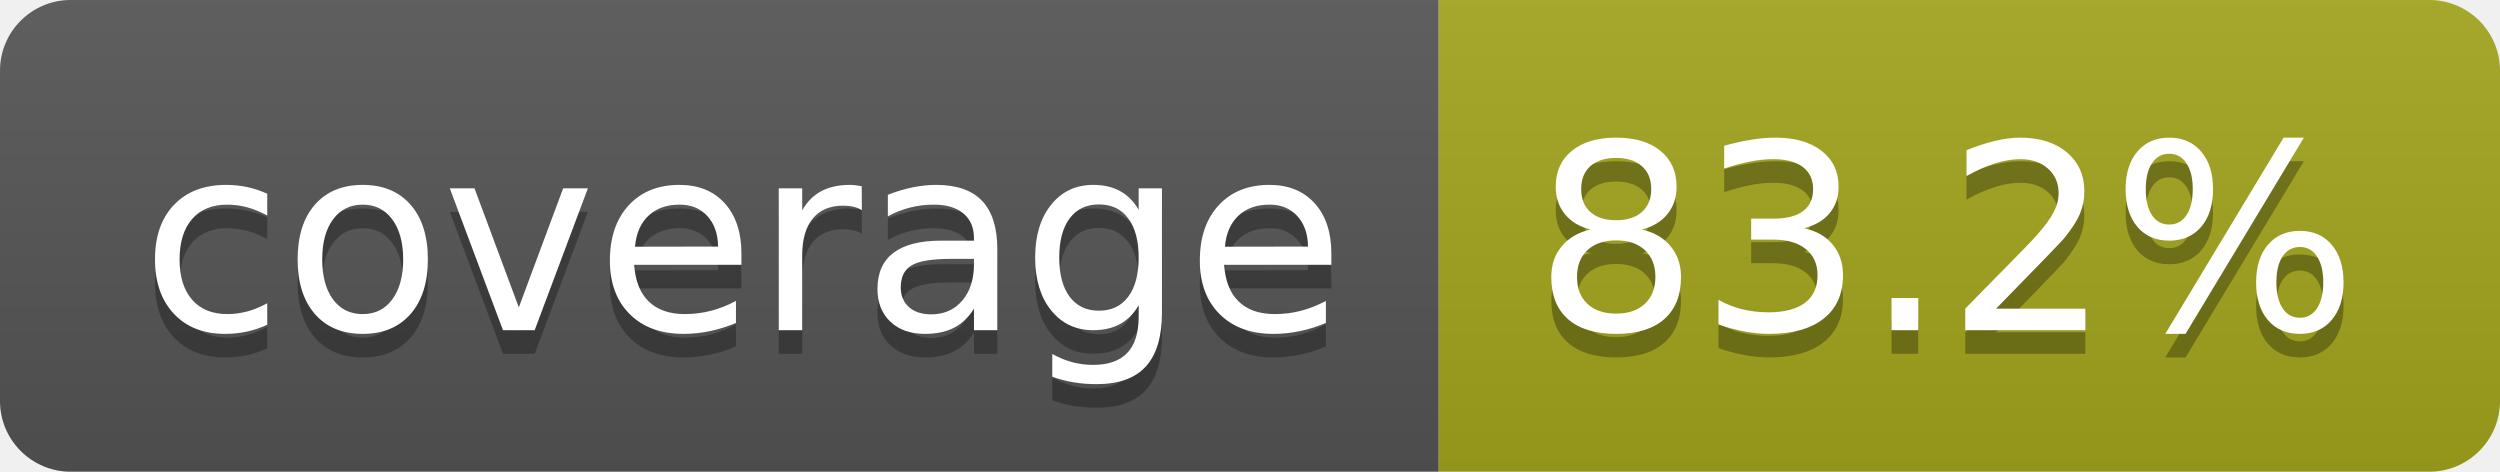
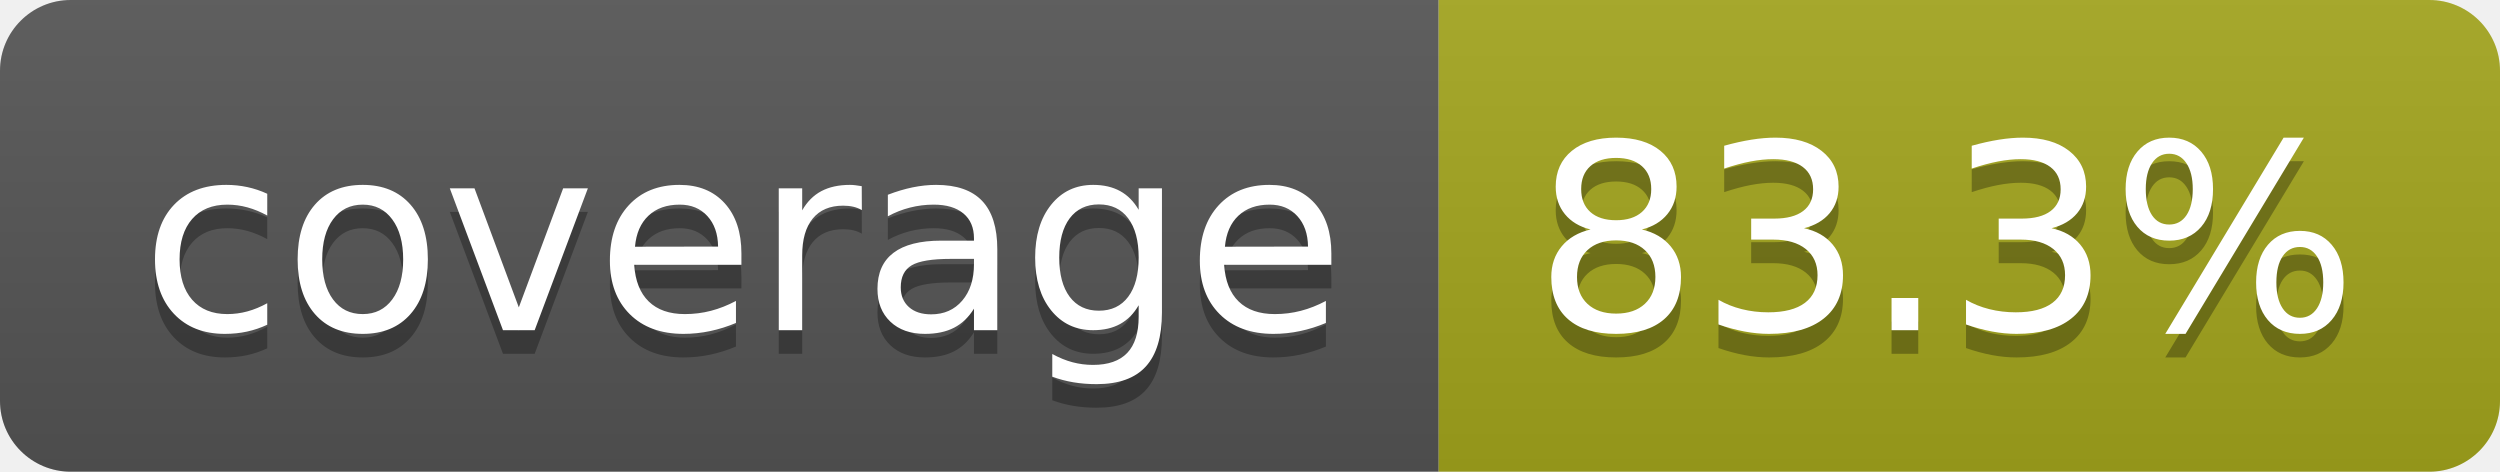
- <svg xmlns="http://www.w3.org/2000/svg" width="106" height="20" role="img" aria-label="coverage: 83.2%">
+ <svg xmlns="http://www.w3.org/2000/svg" width="106" height="20" role="img" aria-label="coverage: 83.3%">
  <linearGradient id="s" x2="0" y2="100%">
    <stop offset="0" stop-color="#bbb" stop-opacity=".1" />
    <stop offset="1" stop-opacity=".1" />
  </linearGradient>
  <clipPath id="r">
    <rect width="106" height="20" rx="3" fill="#fff" />
  </clipPath>
  <g clip-path="url(#r)">
    <rect width="61" height="20" fill="#555" />
    <rect x="61" width="45" height="20" fill="#a4a61d" />
    <rect width="106" height="20" fill="url(#s)" />
  </g>
  <g fill="#fff" text-anchor="middle" font-family="Verdana,Geneva,DejaVu Sans,sans-serif" text-rendering="geometricPrecision" font-size="110">
    <text aria-hidden="true" x="315" y="150" fill="#010101" fill-opacity=".3" transform="scale(.1)" textLength="510">coverage</text>
    <text x="315" y="140" transform="scale(.1)" fill="#fff" textLength="510">coverage</text>
-     <text aria-hidden="true" x="825" y="150" fill="#010101" fill-opacity=".3" transform="scale(.1)" textLength="350">83.2%</text>
-     <text x="825" y="140" transform="scale(.1)" fill="#fff" textLength="350">83.2%</text>
+     <text aria-hidden="true" x="825" y="150" fill="#010101" fill-opacity=".3" transform="scale(.1)" textLength="350">83.3%</text>
+     <text x="825" y="140" transform="scale(.1)" fill="#fff" textLength="350">83.3%</text>
  </g>
</svg>
